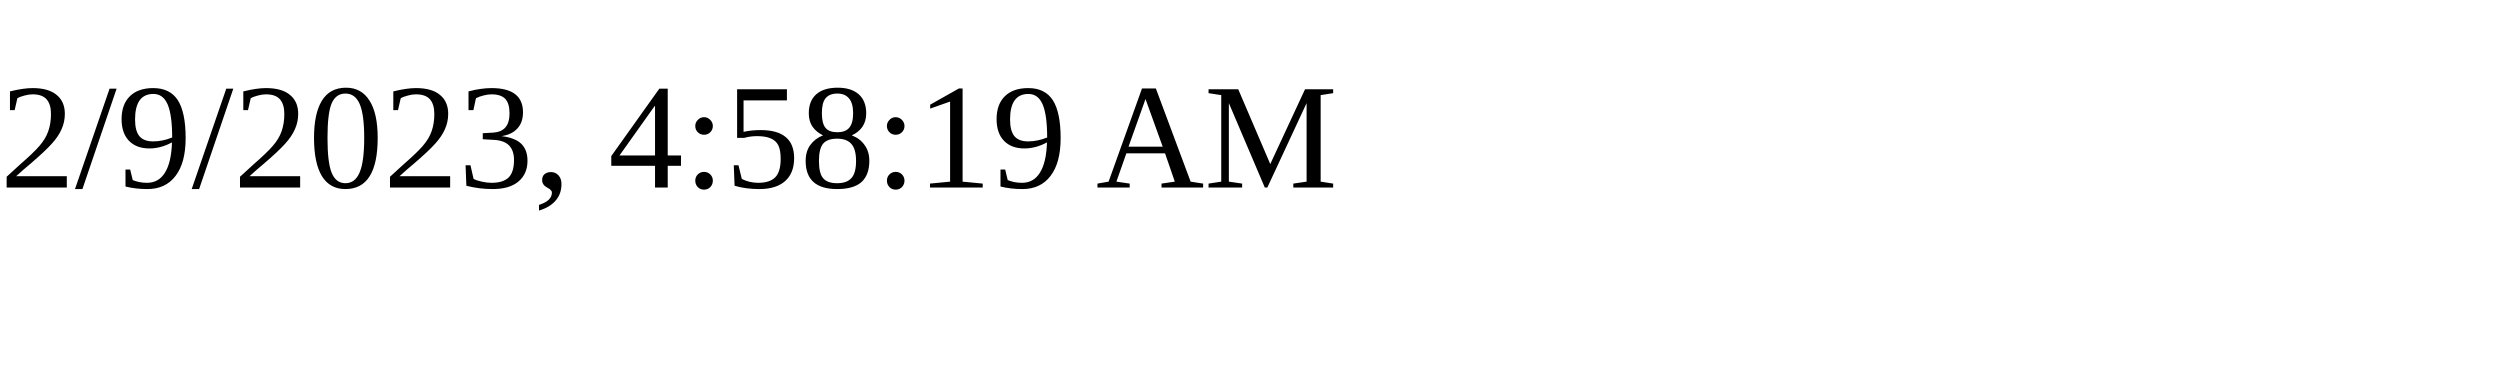
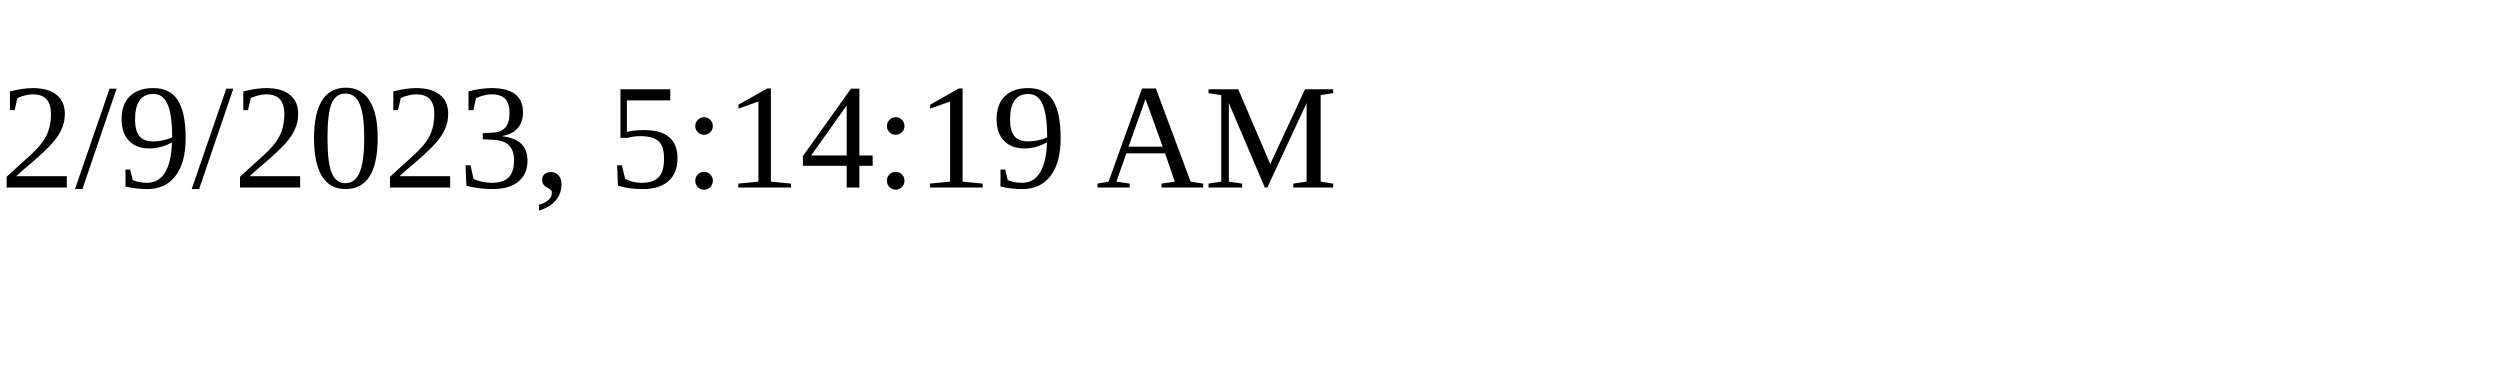
<svg xmlns="http://www.w3.org/2000/svg" height="30" width="200">
-   <text x="0" y="15">2/9/2023, 4:58:19 AM</text>
+   <text x="0" y="15">2/9/2023, 5:14:19 AM</text>
</svg>
